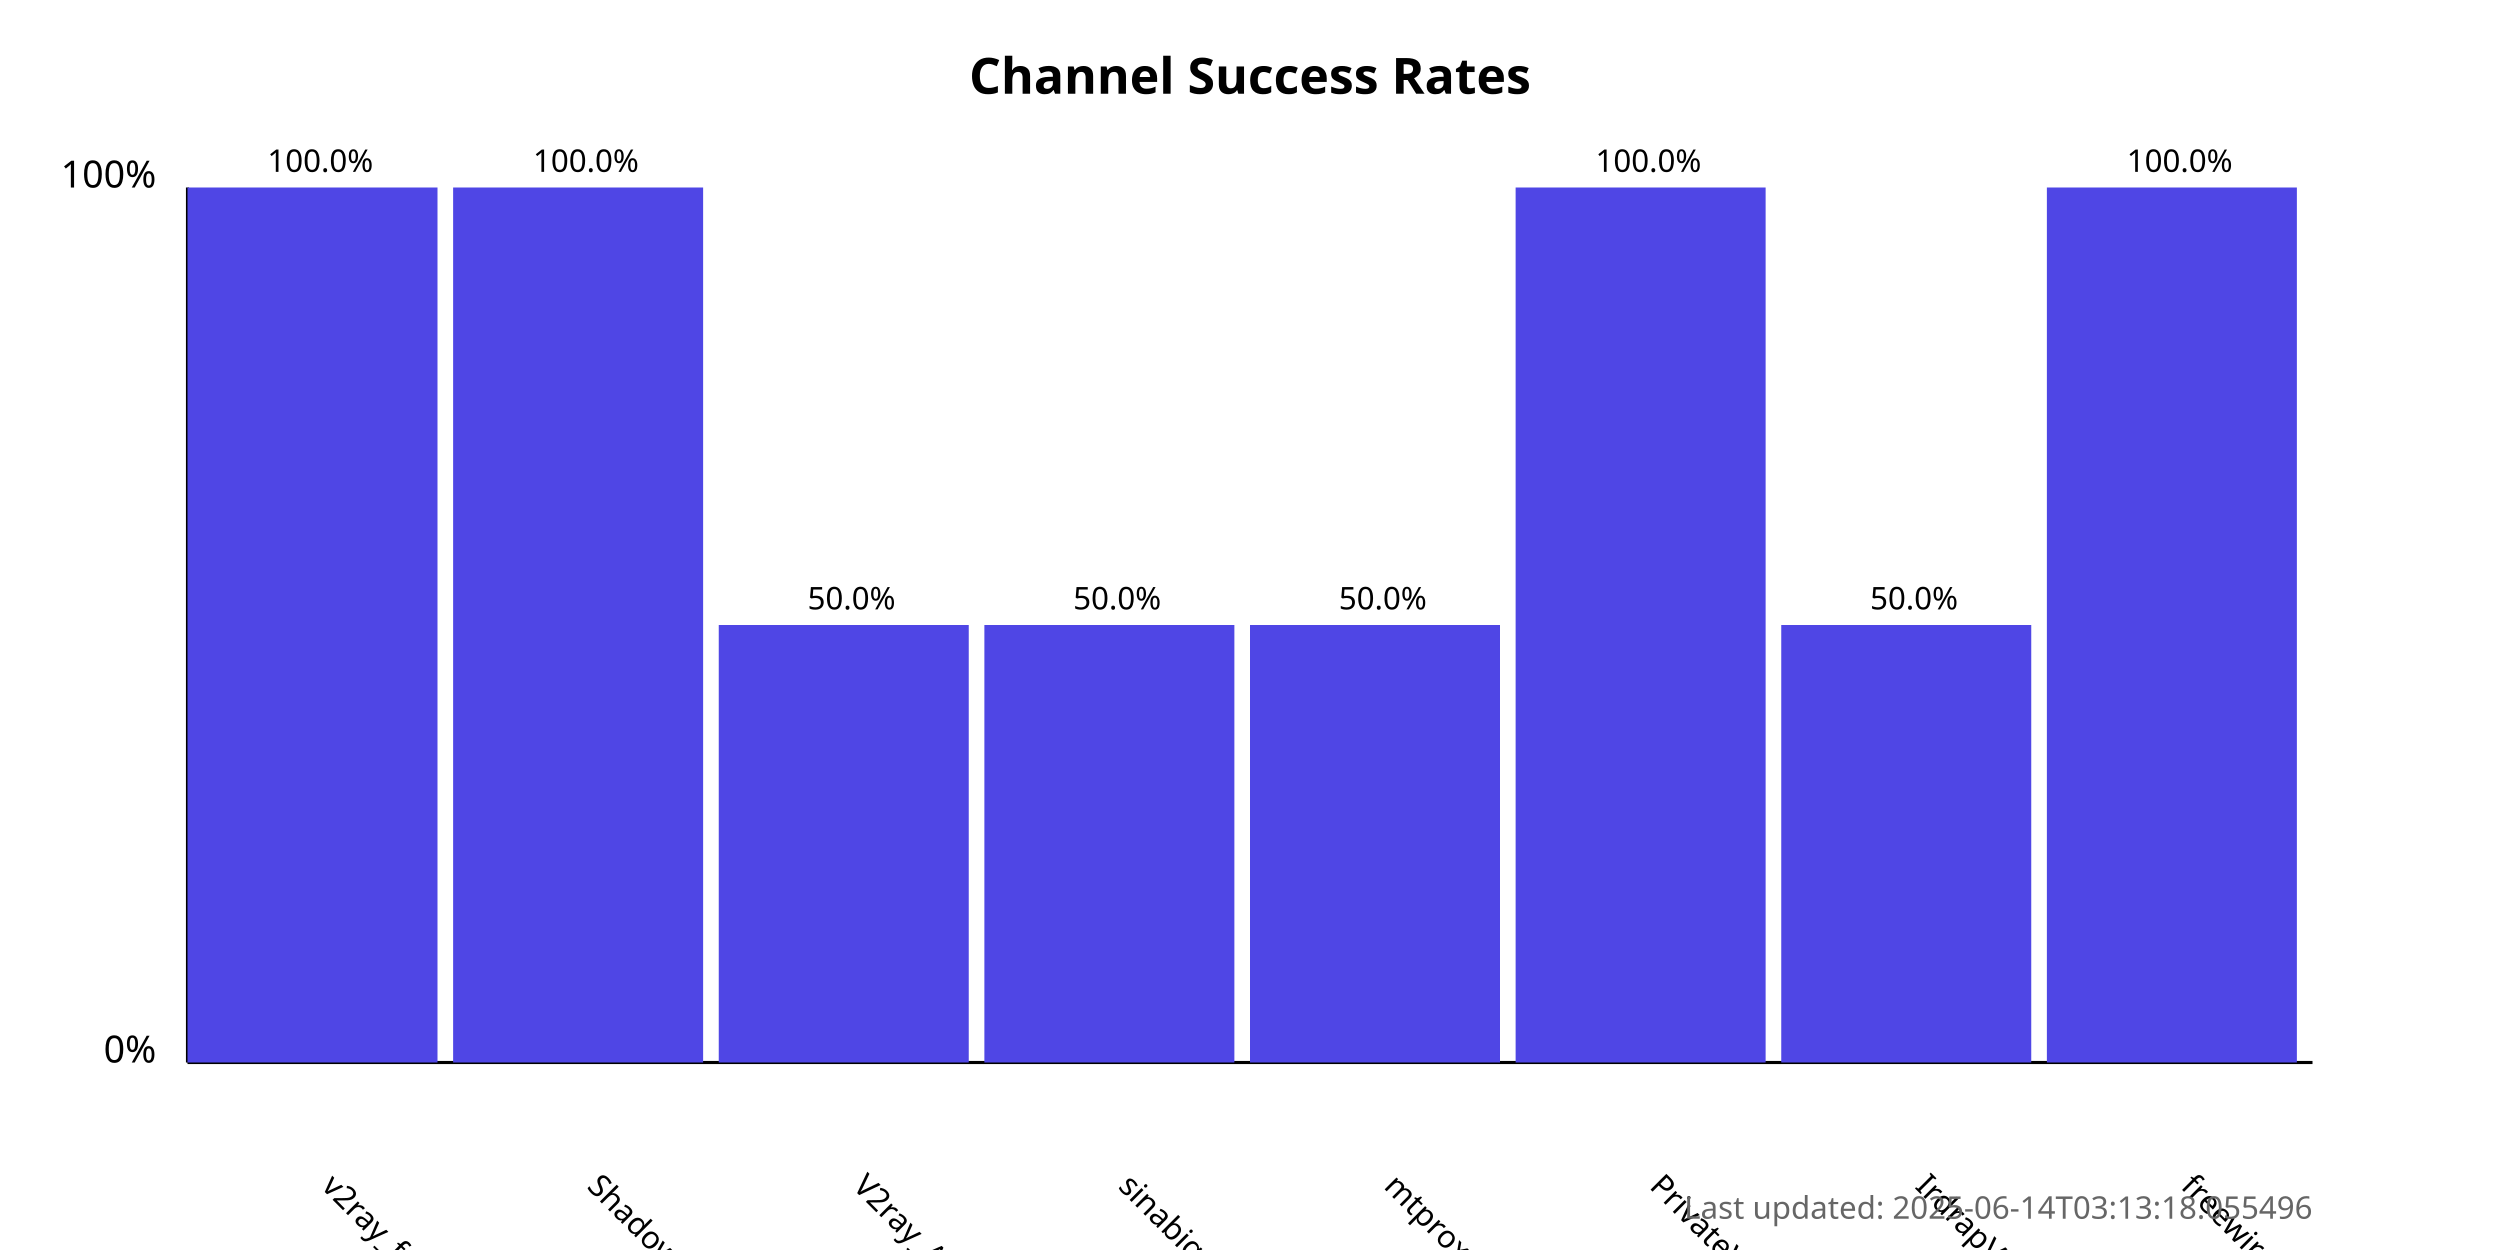
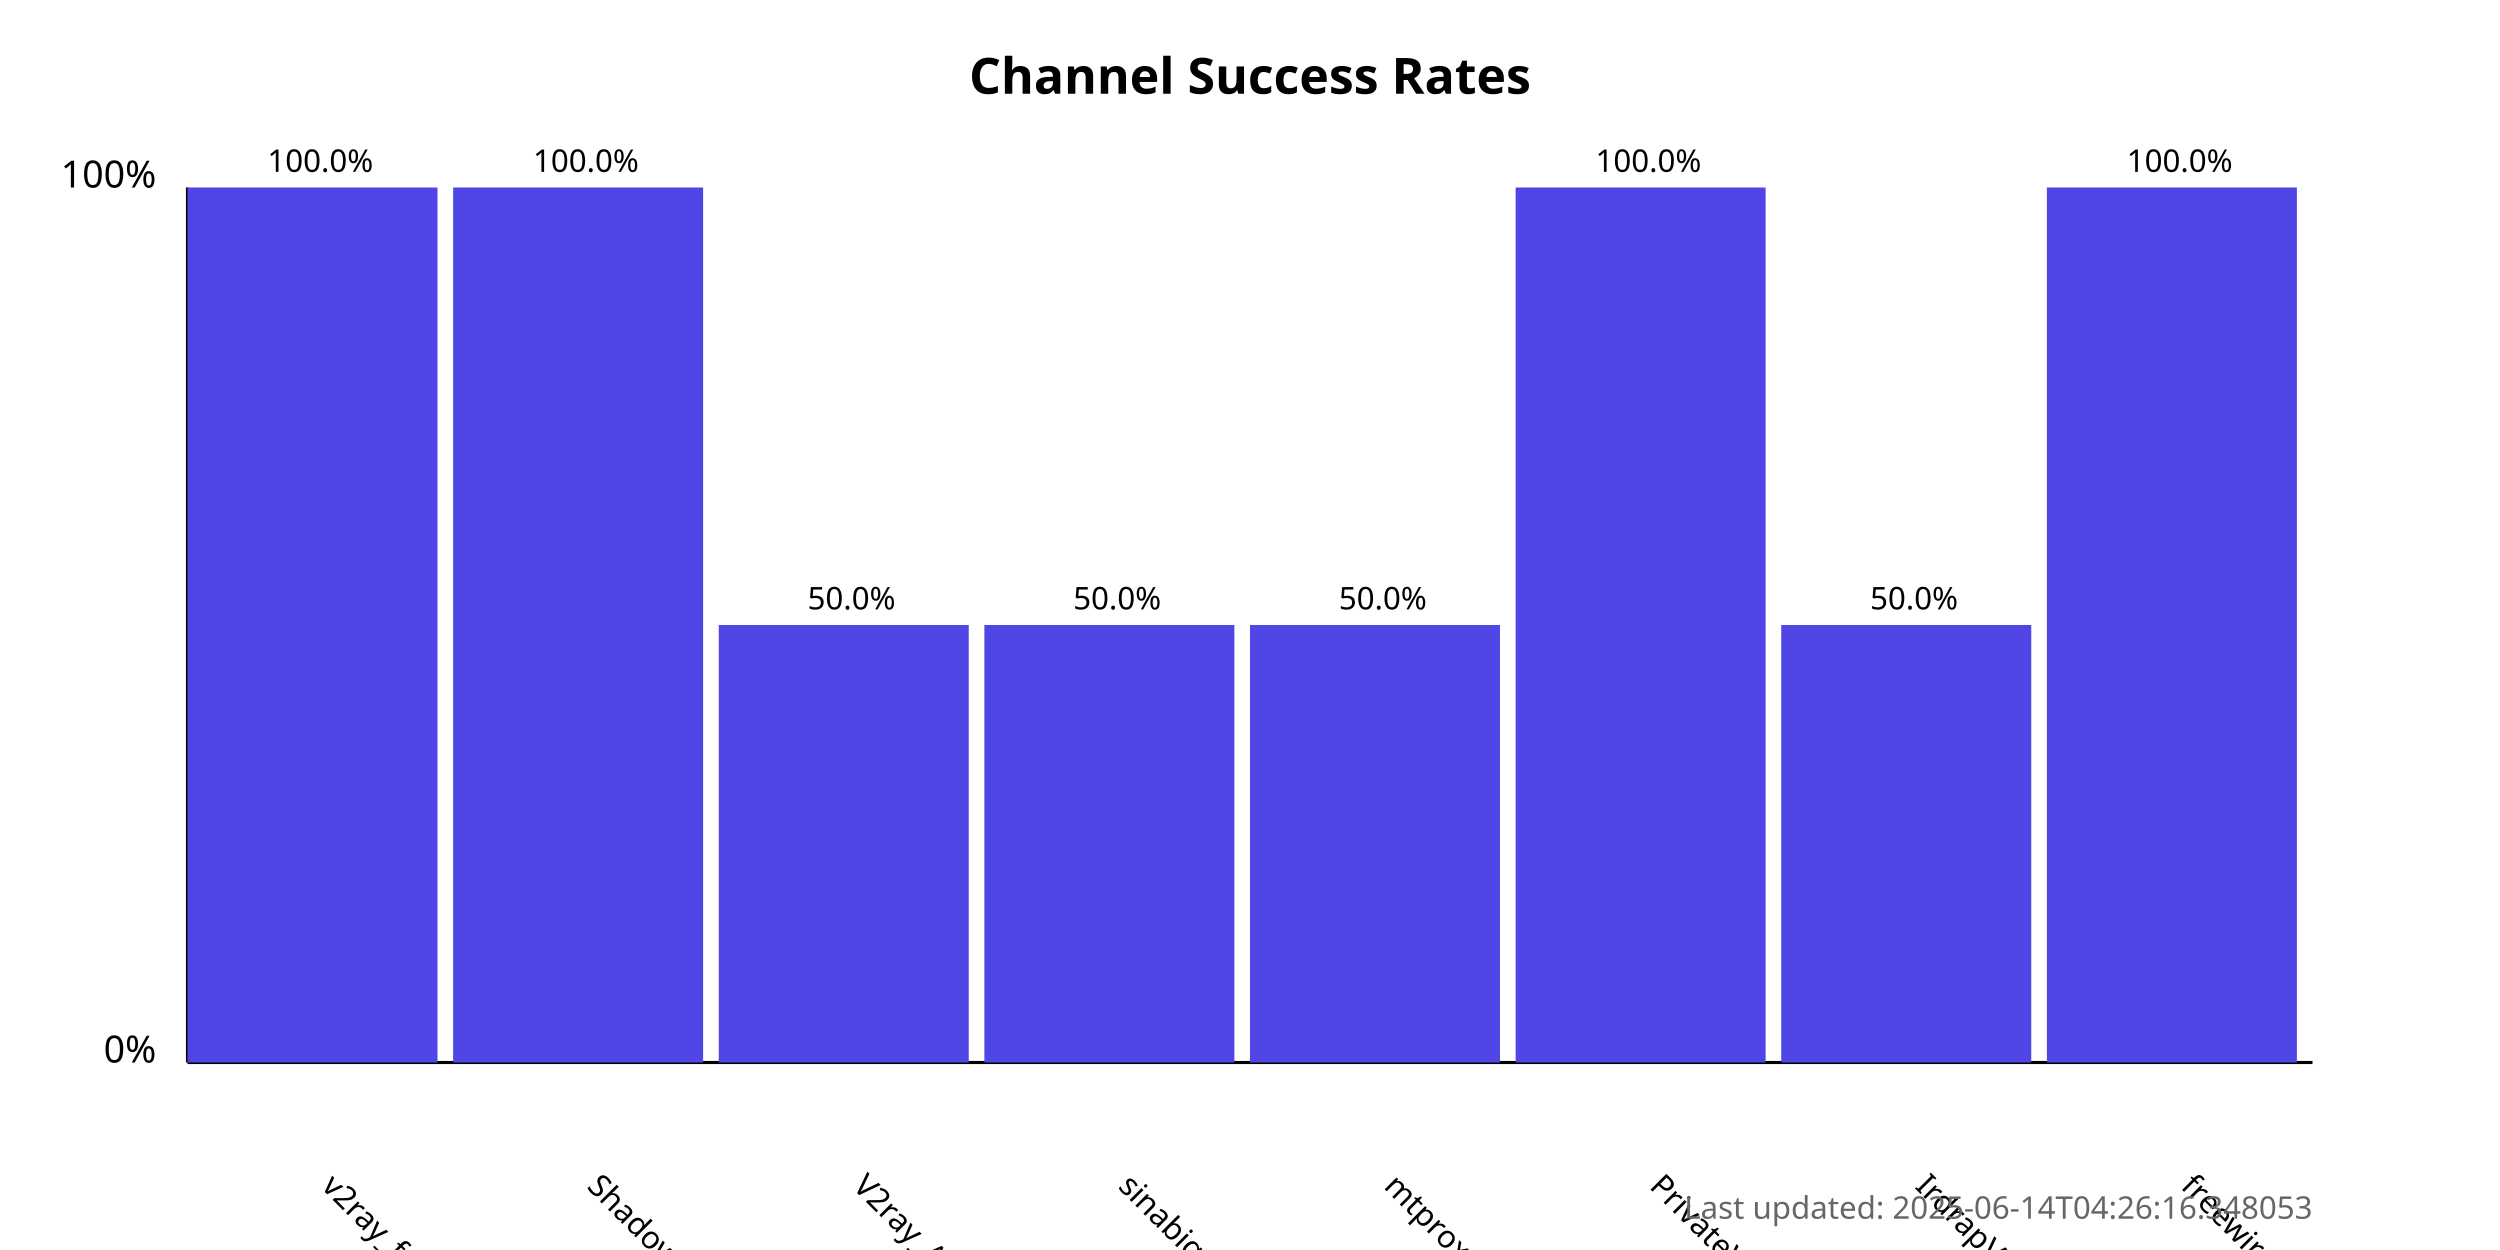
<svg xmlns="http://www.w3.org/2000/svg" width="800" height="400">
  <style>
            .chart-title { font: bold 16px sans-serif; }
            .axis-label { font: 12px sans-serif; }
            .tick-label { font: 10px sans-serif; }
            .bar { fill: #4f46e5; }
            .bar:hover { fill: #6366f1; }
            .timestamp { font: 10px sans-serif; fill: #666; }
        </style>
  <text x="400.0" y="30" text-anchor="middle" class="chart-title">
            Channel Success Rates
        </text>
  <line x1="60" y1="340" x2="60" y2="60" stroke="black" stroke-width="1" />
  <line x1="60" y1="340" x2="740" y2="340" stroke="black" stroke-width="1" />
  <text x="50" y="340" text-anchor="end" class="axis-label">0%</text>
  <text x="50" y="60" text-anchor="end" class="axis-label">100%</text>
  <g>
    <rect x="60" y="60.0" width="80.0" height="280.0" class="bar" />
    <text x="102.5" y="380" transform="rotate(45, 102.5, 380)" text-anchor="start" class="tick-label">
                v2ray_free_conf
            </text>
    <text x="102.5" y="55.0" text-anchor="middle" class="tick-label">
                100.0%
            </text>
  </g>
  <g>
    <rect x="145.0" y="60.0" width="80.0" height="280.0" class="bar" />
    <text x="187.5" y="380" transform="rotate(45, 187.5, 380)" text-anchor="start" class="tick-label">
                ShadowProxy66
            </text>
    <text x="187.5" y="55.0" text-anchor="middle" class="tick-label">
                100.0%
            </text>
  </g>
  <g>
    <rect x="230.0" y="200.0" width="80.0" height="140.0" class="bar" />
    <text x="272.5" y="380" transform="rotate(45, 272.5, 380)" text-anchor="start" class="tick-label">
                V2ray_Alpha
            </text>
    <text x="272.5" y="195.0" text-anchor="middle" class="tick-label">
                50.0%
            </text>
  </g>
  <g>
    <rect x="315.0" y="200.0" width="80.0" height="140.0" class="bar" />
    <text x="357.5" y="380" transform="rotate(45, 357.5, 380)" text-anchor="start" class="tick-label">
                sinabigo
            </text>
    <text x="357.5" y="195.0" text-anchor="middle" class="tick-label">
                50.0%
            </text>
  </g>
  <g>
    <rect x="400.0" y="200.0" width="80.0" height="140.0" class="bar" />
    <text x="442.5" y="380" transform="rotate(45, 442.5, 380)" text-anchor="start" class="tick-label">
                mtproxy_lists
            </text>
    <text x="442.5" y="195.0" text-anchor="middle" class="tick-label">
                50.0%
            </text>
  </g>
  <g>
    <rect x="485.0" y="60.0" width="80.0" height="280.0" class="bar" />
    <text x="527.5" y="380" transform="rotate(45, 527.5, 380)" text-anchor="start" class="tick-label">
                PrivateVPNs
            </text>
    <text x="527.5" y="55.0" text-anchor="middle" class="tick-label">
                100.0%
            </text>
  </g>
  <g>
    <rect x="570.0" y="200.0" width="80.0" height="140.0" class="bar" />
    <text x="612.5" y="380" transform="rotate(45, 612.5, 380)" text-anchor="start" class="tick-label">
                IrdrapVPNnews
            </text>
    <text x="612.5" y="195.0" text-anchor="middle" class="tick-label">
                50.0%
            </text>
  </g>
  <g>
    <rect x="655.0" y="60.0" width="80.0" height="280.0" class="bar" />
    <text x="697.5" y="380" transform="rotate(45, 697.5, 380)" text-anchor="start" class="tick-label">
                freewireguard
            </text>
    <text x="697.5" y="55.0" text-anchor="middle" class="tick-label">
                100.0%
            </text>
  </g>
  <text x="740" y="390" text-anchor="end" class="timestamp">
-             Last updated: 2025-06-14T03:13:18.055496
+             Last updated: 2025-06-14T04:26:16.348053
        </text>
</svg>
